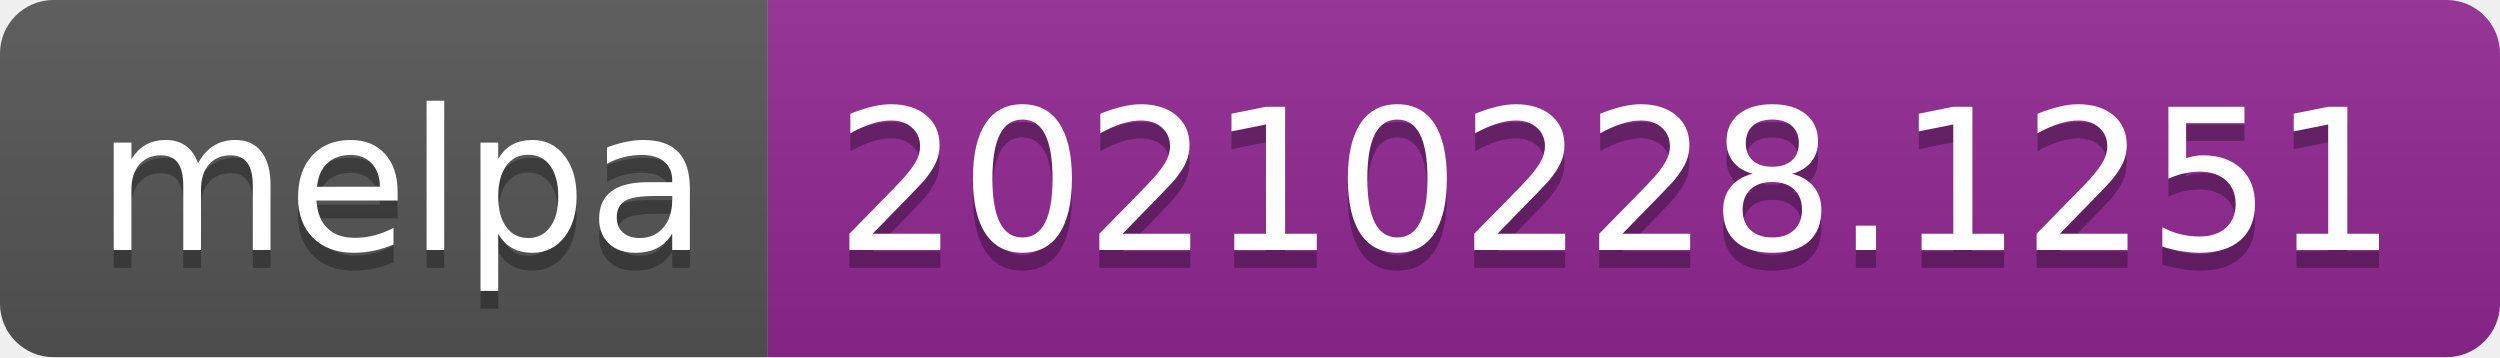
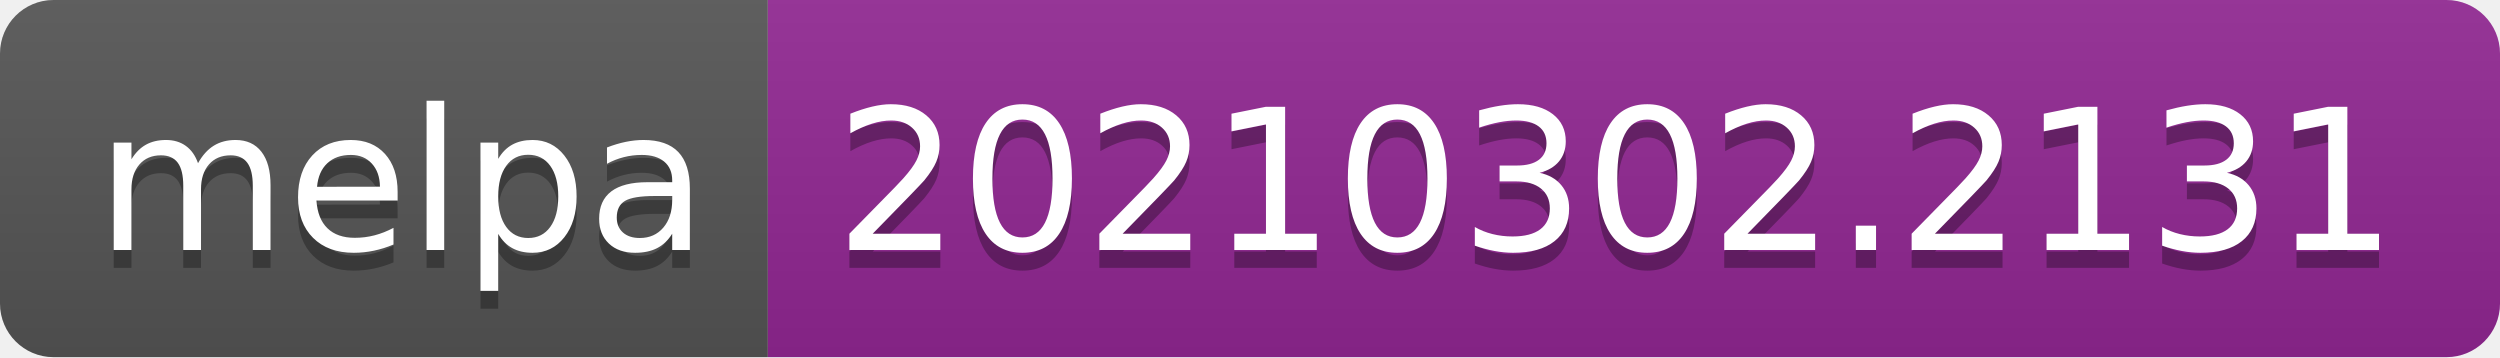
- <svg xmlns="http://www.w3.org/2000/svg" width="140" height="20" role="img" aria-label="melpa: 20210228.1251">
+ <svg xmlns="http://www.w3.org/2000/svg" width="140" height="20" role="img" aria-label="melpa: 20210302.2131">
  <linearGradient id="s" x2="0" y2="100%">
    <stop offset="0" stop-color="#bbb" stop-opacity=".1" />
    <stop offset="1" stop-opacity=".1" />
  </linearGradient>
  <clipPath id="r">
    <rect width="140" height="20" rx="3" fill="#fff" />
  </clipPath>
  <g clip-path="url(#r)">
    <rect width="43" height="20" fill="#555" />
    <rect x="43" width="97" height="20" fill="#922793" />
    <rect width="140" height="20" fill="url(#s)" />
  </g>
  <g fill="#fff" text-anchor="middle" font-family="Verdana,Geneva,DejaVu Sans,sans-serif" text-rendering="geometricPrecision" font-size="110">
    <text aria-hidden="true" x="225" y="150" fill="#010101" fill-opacity=".3" transform="scale(.1)" textLength="330">melpa</text>
    <text x="225" y="140" transform="scale(.1)" fill="#fff" textLength="330">melpa</text>
-     <text aria-hidden="true" x="905" y="150" fill="#010101" fill-opacity=".3" transform="scale(.1)" textLength="870">20210228.1251</text>
-     <text x="905" y="140" transform="scale(.1)" fill="#fff" textLength="870">20210228.1251</text>
+     <text aria-hidden="true" x="905" y="150" fill="#010101" fill-opacity=".3" transform="scale(.1)" textLength="870">20210302.2131</text>
+     <text x="905" y="140" transform="scale(.1)" fill="#fff" textLength="870">20210302.2131</text>
  </g>
</svg>
